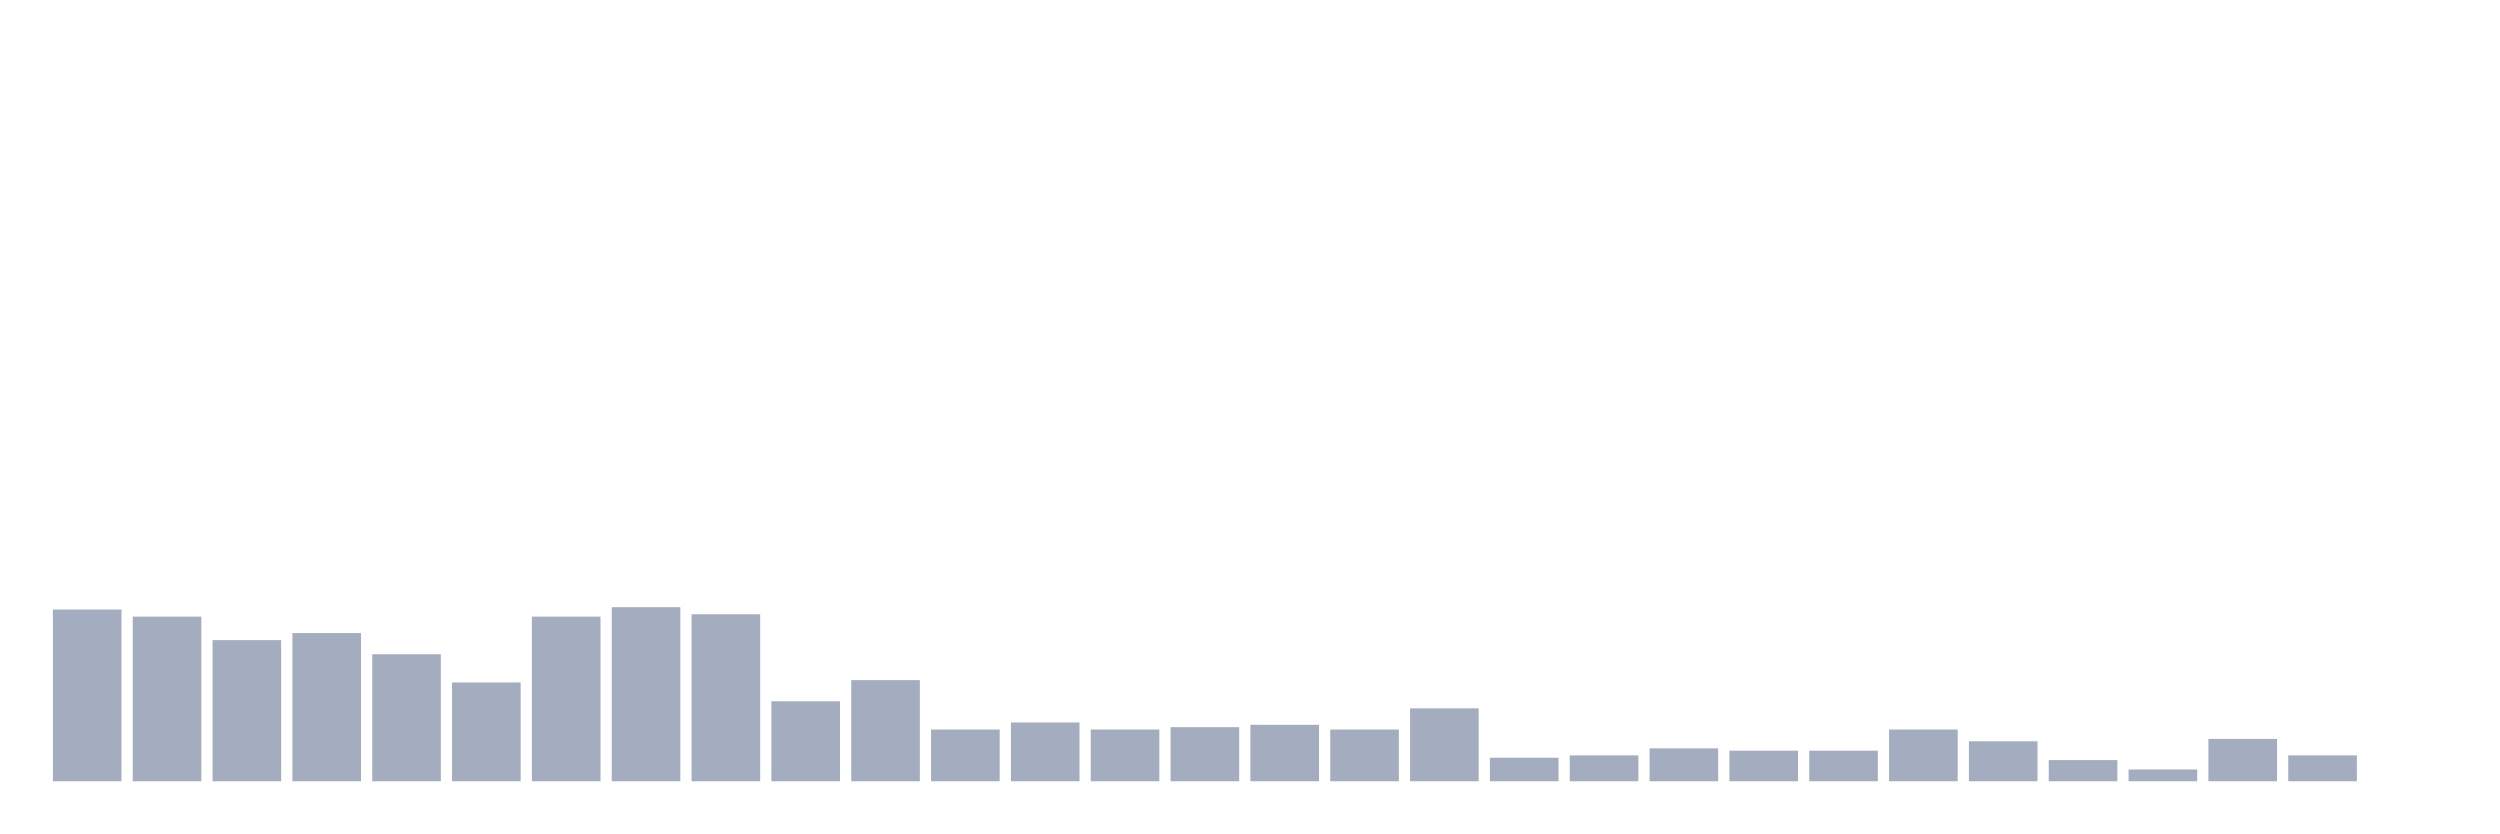
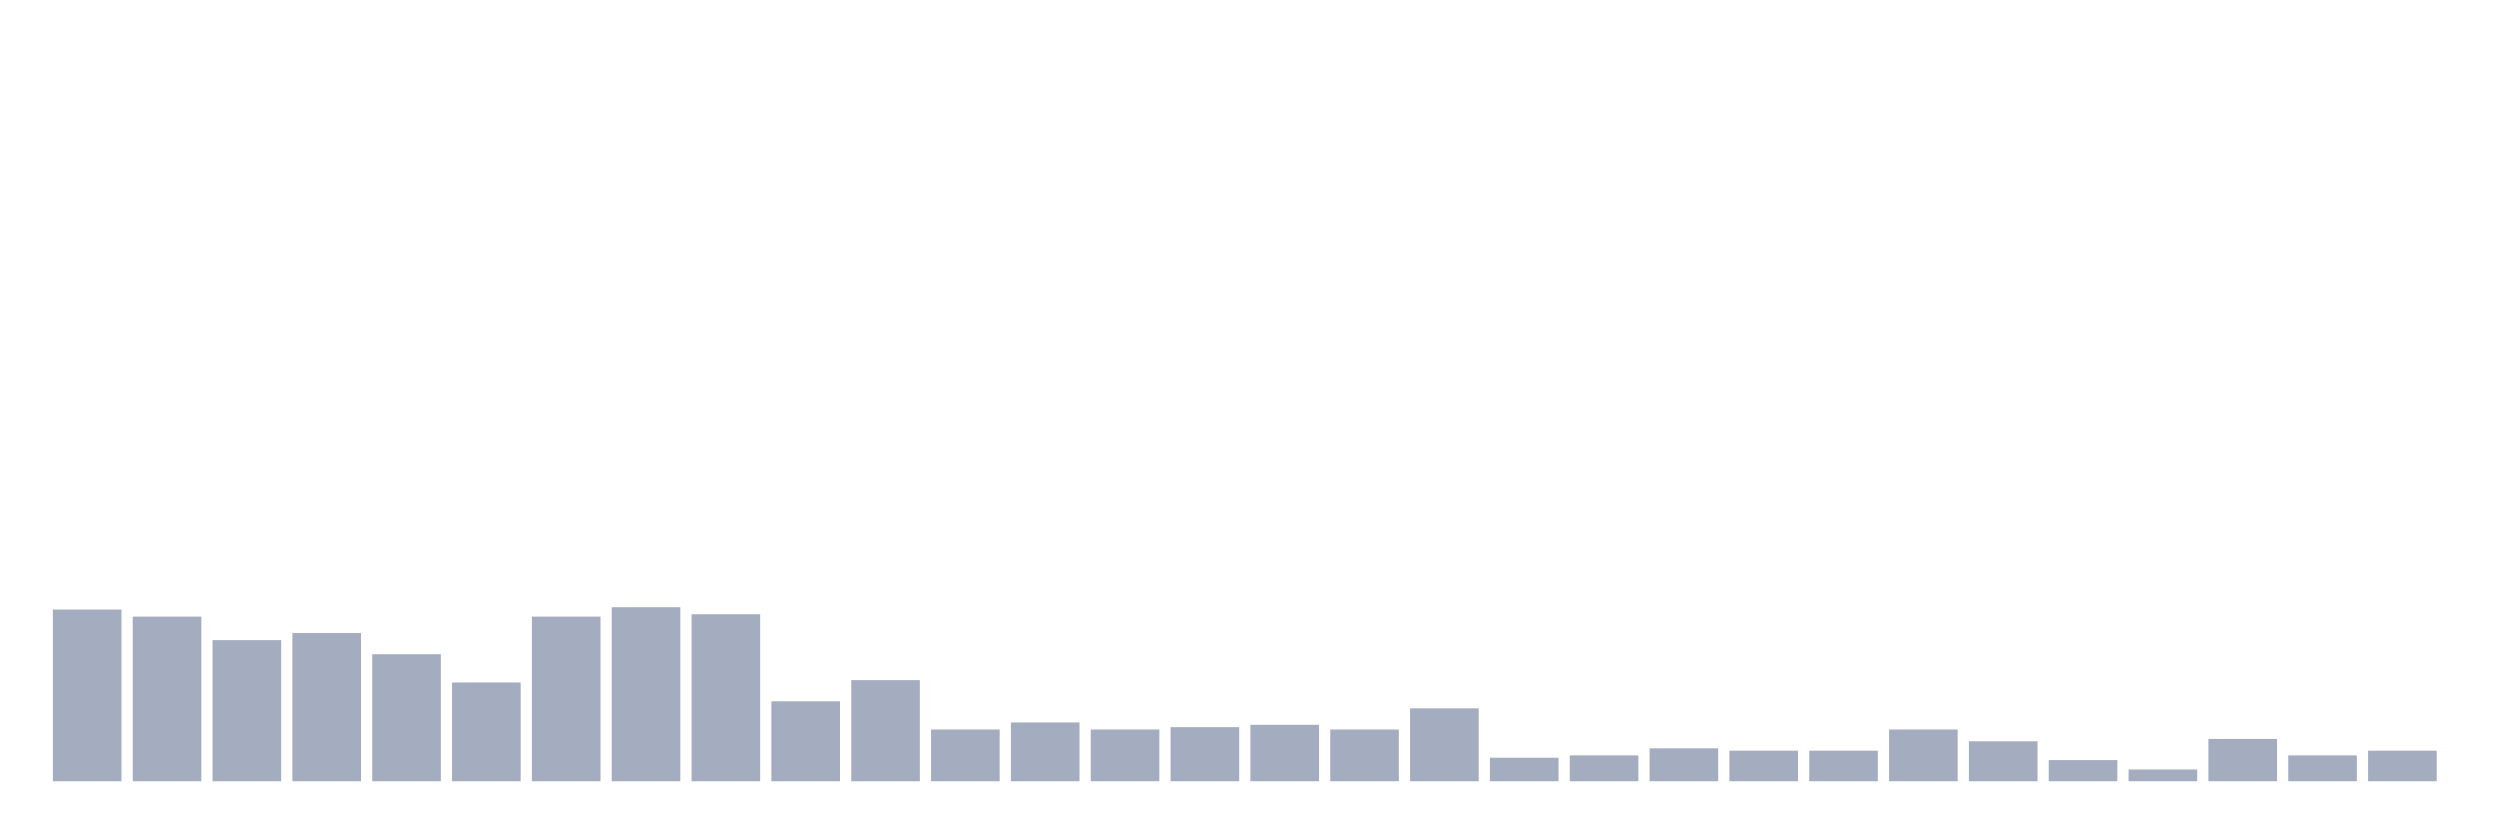
<svg xmlns="http://www.w3.org/2000/svg" viewBox="0 0 480 160">
  <g transform="translate(10,10)">
    <rect class="bar" x="0.153" width="13.175" y="107.032" height="32.968" fill="rgb(164,173,192)" />
    <rect class="bar" x="15.482" width="13.175" y="108.387" height="31.613" fill="rgb(164,173,192)" />
    <rect class="bar" x="30.81" width="13.175" y="112.903" height="27.097" fill="rgb(164,173,192)" />
    <rect class="bar" x="46.138" width="13.175" y="111.548" height="28.452" fill="rgb(164,173,192)" />
    <rect class="bar" x="61.466" width="13.175" y="115.613" height="24.387" fill="rgb(164,173,192)" />
    <rect class="bar" x="76.794" width="13.175" y="121.032" height="18.968" fill="rgb(164,173,192)" />
    <rect class="bar" x="92.123" width="13.175" y="108.387" height="31.613" fill="rgb(164,173,192)" />
    <rect class="bar" x="107.451" width="13.175" y="106.581" height="33.419" fill="rgb(164,173,192)" />
    <rect class="bar" x="122.779" width="13.175" y="107.935" height="32.065" fill="rgb(164,173,192)" />
    <rect class="bar" x="138.107" width="13.175" y="124.645" height="15.355" fill="rgb(164,173,192)" />
    <rect class="bar" x="153.436" width="13.175" y="120.581" height="19.419" fill="rgb(164,173,192)" />
    <rect class="bar" x="168.764" width="13.175" y="130.065" height="9.935" fill="rgb(164,173,192)" />
    <rect class="bar" x="184.092" width="13.175" y="128.71" height="11.29" fill="rgb(164,173,192)" />
    <rect class="bar" x="199.42" width="13.175" y="130.065" height="9.935" fill="rgb(164,173,192)" />
    <rect class="bar" x="214.748" width="13.175" y="129.613" height="10.387" fill="rgb(164,173,192)" />
    <rect class="bar" x="230.077" width="13.175" y="129.161" height="10.839" fill="rgb(164,173,192)" />
    <rect class="bar" x="245.405" width="13.175" y="130.065" height="9.935" fill="rgb(164,173,192)" />
    <rect class="bar" x="260.733" width="13.175" y="126" height="14" fill="rgb(164,173,192)" />
    <rect class="bar" x="276.061" width="13.175" y="135.484" height="4.516" fill="rgb(164,173,192)" />
    <rect class="bar" x="291.39" width="13.175" y="135.032" height="4.968" fill="rgb(164,173,192)" />
    <rect class="bar" x="306.718" width="13.175" y="133.677" height="6.323" fill="rgb(164,173,192)" />
    <rect class="bar" x="322.046" width="13.175" y="134.129" height="5.871" fill="rgb(164,173,192)" />
    <rect class="bar" x="337.374" width="13.175" y="134.129" height="5.871" fill="rgb(164,173,192)" />
    <rect class="bar" x="352.702" width="13.175" y="130.065" height="9.935" fill="rgb(164,173,192)" />
    <rect class="bar" x="368.031" width="13.175" y="132.323" height="7.677" fill="rgb(164,173,192)" />
    <rect class="bar" x="383.359" width="13.175" y="135.935" height="4.065" fill="rgb(164,173,192)" />
    <rect class="bar" x="398.687" width="13.175" y="137.742" height="2.258" fill="rgb(164,173,192)" />
    <rect class="bar" x="414.015" width="13.175" y="131.871" height="8.129" fill="rgb(164,173,192)" />
    <rect class="bar" x="429.344" width="13.175" y="135.032" height="4.968" fill="rgb(164,173,192)" />
-     <rect class="bar" x="444.672" width="13.175" y="140" height="0" fill="rgb(164,173,192)" />
+     <rect class="bar" x="444.672" width="13.175" y="134.129" height="5.871" fill="rgb(164,173,192)" />
  </g>
</svg>
